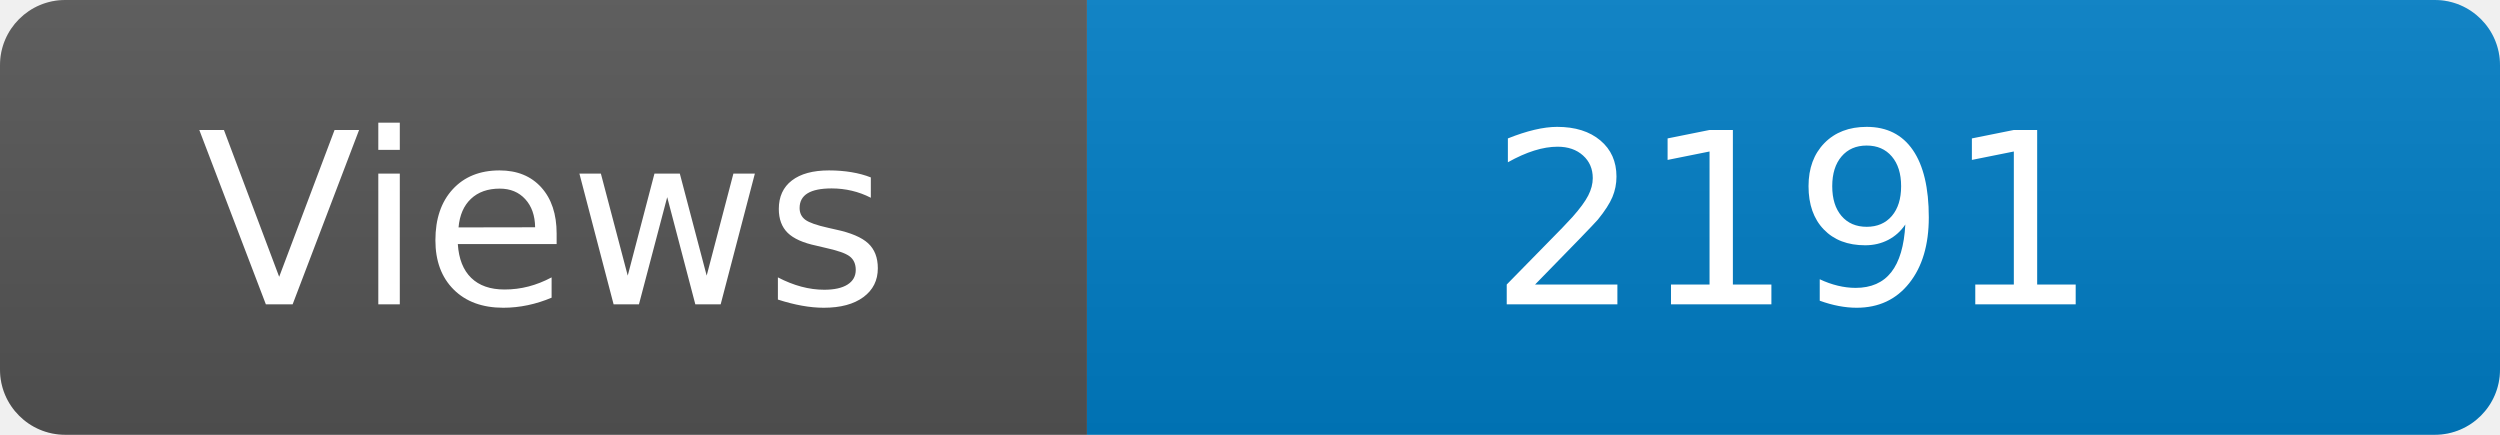
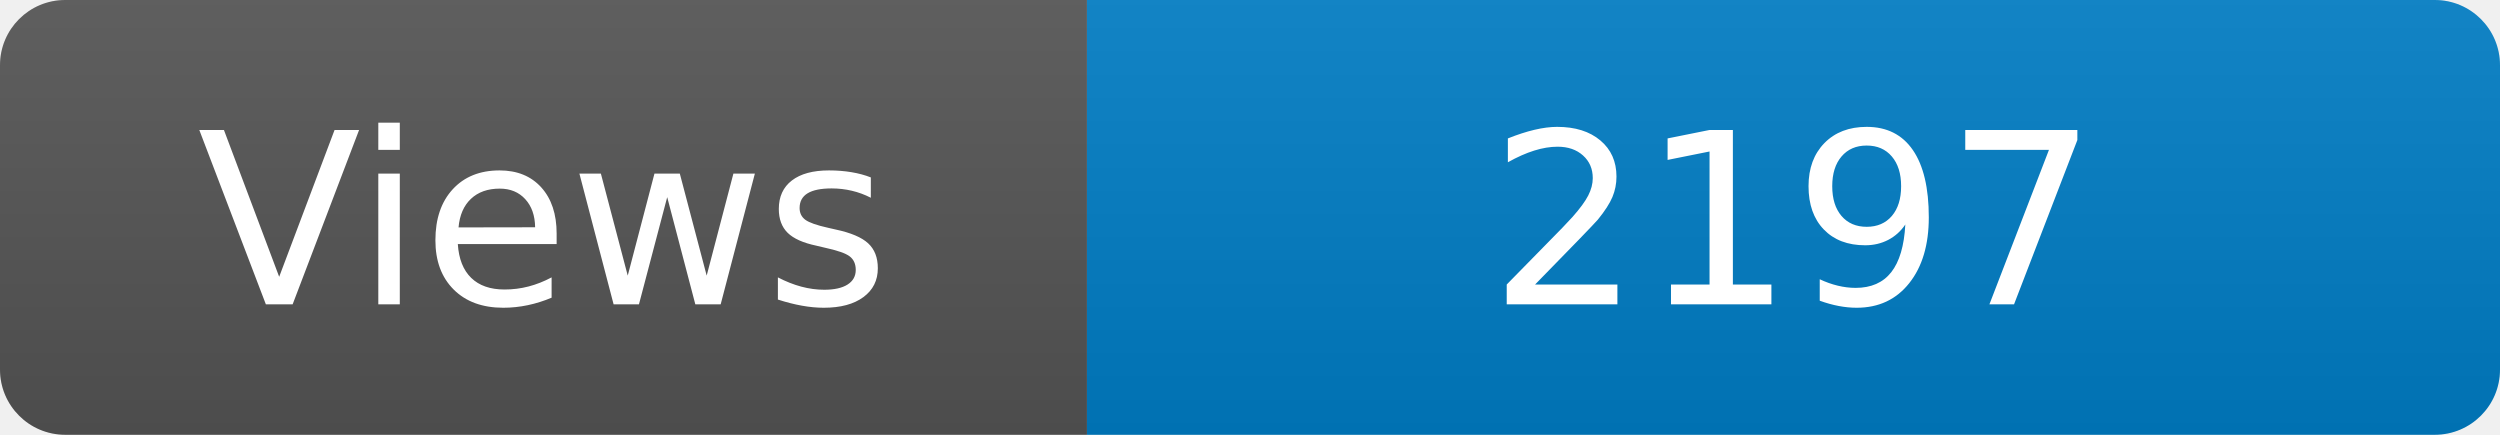
<svg xmlns="http://www.w3.org/2000/svg" width="115" height="20" role="img" aria-label="Maintained?: yes">
  <linearGradient id="s" x2="0" y2="100%">
    <stop offset="0" stop-color="#bbb" stop-opacity=".1" />
    <stop offset="1" stop-opacity=".1" />
  </linearGradient>
  <clipPath id="r">
    <rect width="115" height="20" rx="3" fill="#fff" />
  </clipPath>
  <g clip-path="url(#r)">
    <rect width="50" height="20" fill="#555" />
    <rect x="50" width="160" height="20" fill="#007ec6" />
    <rect width="115" height="20" fill="url(#s)" />
  </g>
  <g fill="#fff" text-anchor="middle" font-family="Verdana,Geneva,DejaVu Sans,sans-serif" font-size="110">
    <text x="250" y="140" transform="scale(.1)" fill="#fff">Views</text>
-     <text x="825" y="140" transform="scale(.1)" fill="#fff">2191</text>
+     <text x="825" y="140" transform="scale(.1)" fill="#fff">2197</text>
  </g>
</svg>
